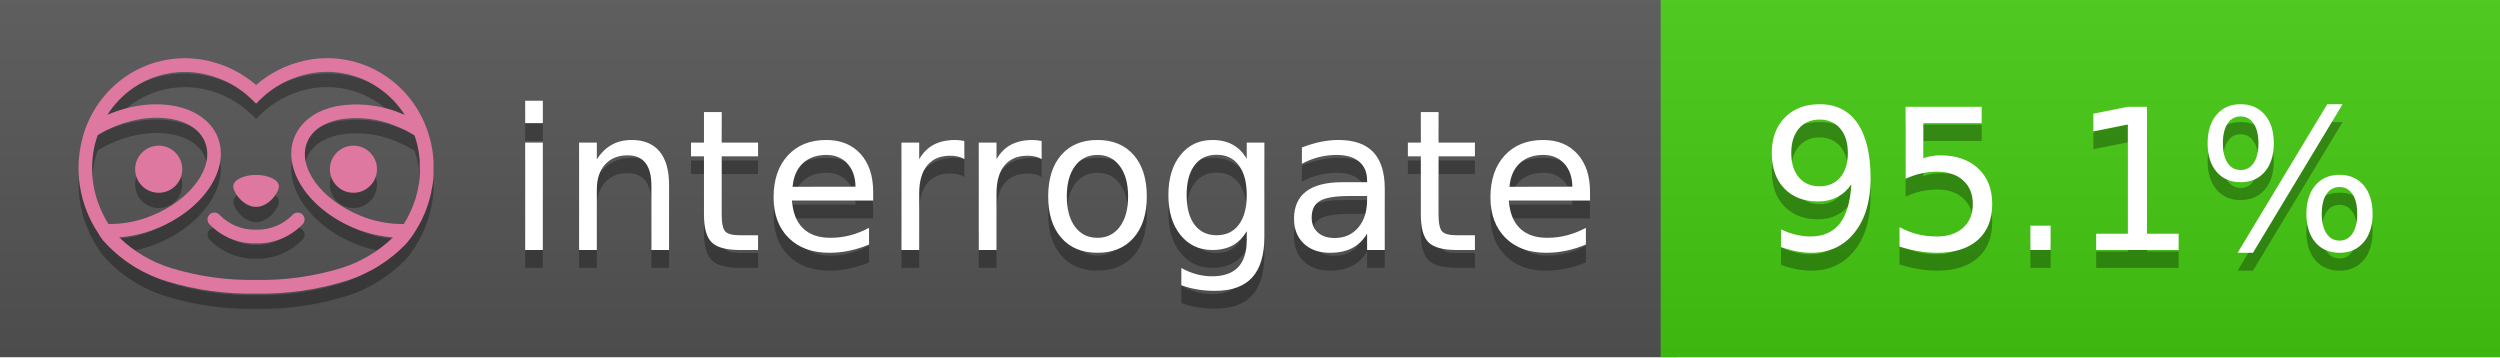
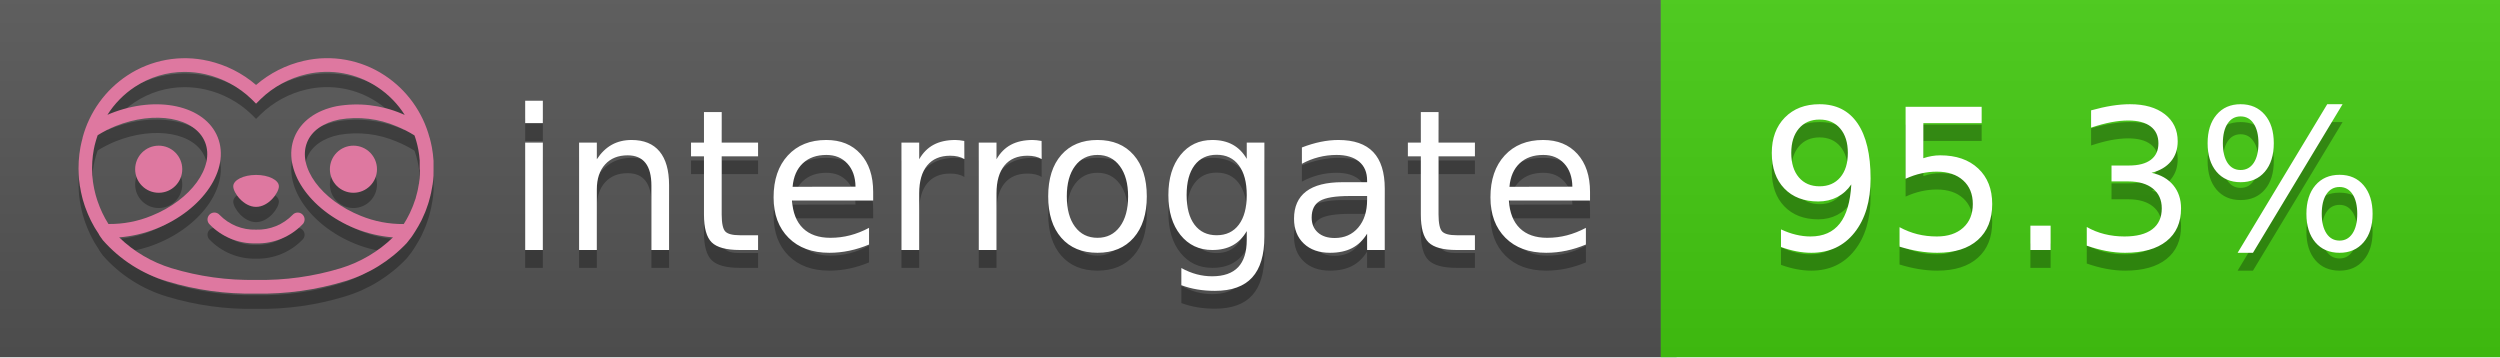
<svg xmlns="http://www.w3.org/2000/svg" width="140" height="20" viewBox="0 0 140 20" version="1.1" xml:space="preserve" style="fill-rule:evenodd;clip-rule:evenodd;stroke-linejoin:round;stroke-miterlimit:2;">
  <g transform="matrix(1,0,0,1,22,0)">
    <g id="backgrounds" transform="matrix(1.32789,0,0,1,-22.3892,0)">
      <rect x="0" y="0" width="71" height="20" style="fill:rgb(85,85,85);" />
    </g>
    <rect x="71" y="0" width="47" height="20" data-interrogate="color" style="fill:#4c1" />
    <g transform="matrix(1.19746,0,0,1,-22.3744,-4.85723e-16)">
      <rect x="0" y="0" width="118" height="20" style="fill:url(#_Linear1);" />
    </g>
  </g>
  <g fill="#fff" text-anchor="middle" font-family="DejaVu Sans,Verdana,Geneva,sans-serif" font-size="110">
    <text x="590" y="150" fill="#010101" fill-opacity=".3" transform="scale(.1)" textLength="610">interrogate</text>
    <text x="590" y="140" transform="scale(.1)" textLength="610">interrogate</text>
-     <text x="1160" y="150" fill="#010101" fill-opacity=".3" transform="scale(.1)" textLength="370" data-interrogate="result">95.1%</text>
-     <text x="1160" y="140" transform="scale(.1)" textLength="370" data-interrogate="result">95.1%</text>
+     <text x="1160" y="150" fill="#010101" fill-opacity=".3" transform="scale(.1)" textLength="370" data-interrogate="result">95.3%</text>
+     <text x="1160" y="140" transform="scale(.1)" textLength="370" data-interrogate="result">95.3%</text>
  </g>
  <g id="logo-shadow" transform="matrix(0.854876,0,0,0.854876,-6.73514,1.732)">
    <g transform="matrix(0.299012,0,0,0.299012,9.70229,-6.68582)">
      <path d="M50,64.25C52.76,64.25 55,61.13 55,59.75C55,58.37 52.76,57.25 50,57.25C47.24,57.25 45,58.37 45,59.75C45,61.13 47.24,64.25 50,64.25Z" style="fill:rgb(1,1,1);fill-opacity:0.3;fill-rule:nonzero;" />
    </g>
    <g transform="matrix(0.299012,0,0,0.299012,9.70229,-6.68582)">
      <path d="M88,49.05C86.506,43.475 83.018,38.638 78.2,35.46C72.969,32.002 66.539,30.844 60.43,32.26C56.576,33.145 52.995,34.958 50,37.54C46.998,34.958 43.411,33.149 39.55,32.27C33.441,30.853 27.011,32.011 21.78,35.47C16.97,38.652 13.489,43.489 12,49.06L12,49.13C11.82,49.79 11.66,50.46 11.53,51.13C11.146,53.207 11.021,55.323 11.16,57.43C11.16,58.03 11.26,58.63 11.34,59.23C11.34,59.51 11.43,59.79 11.48,60.07C11.53,60.35 11.58,60.68 11.64,60.98C11.7,61.28 11.8,61.69 11.89,62.05C11.98,62.41 11.99,62.47 12.05,62.68C12.16,63.07 12.28,63.46 12.41,63.84L12.58,64.34C12.72,64.74 12.88,65.14 13.04,65.53L13.23,65.98C13.403,66.373 13.583,66.767 13.77,67.16L13.99,67.59C14.19,67.97 14.39,68.35 14.61,68.73L14.87,69.15C15.1,69.52 15.33,69.89 15.58,70.26L15.58,70.32L15.99,70.93C16.14,71.14 16.29,71.36 16.45,71.57C20.206,75.83 25.086,78.95 30.53,80.57C36.839,82.48 43.41,83.385 50,83.25C56.599,83.374 63.177,82.456 69.49,80.53C74.644,78.978 79.303,76.102 83,72.19C83.34,71.78 83.65,71.35 84,70.92L84.18,70.66L84.33,70.44L84.41,70.32C84.55,70.12 84.67,69.9 84.81,69.7C85.07,69.3 85.32,68.89 85.55,68.48C85.78,68.07 86.02,67.65 86.23,67.22C86.31,67.05 86.39,66.88 86.47,66.7C86.67,66.28 86.85,65.87 87.03,65.44L87.23,64.92C87.397,64.487 87.55,64.05 87.69,63.61L87.85,63.09C87.98,62.64 88.1,62.19 88.21,61.74C88.21,61.57 88.3,61.39 88.33,61.22C88.43,60.75 88.52,60.22 88.6,59.79C88.6,59.64 88.66,59.49 88.68,59.33C88.77,58.71 88.84,58.08 88.88,57.45L88.88,54.17C88.817,53.164 88.693,52.162 88.51,51.17C88.38,50.5 88.23,49.84 88.05,49.17L88,49.05ZM85.89,56.44L85.89,57.23C85.89,57.78 85.79,58.32 85.72,58.86C85.72,59.01 85.72,59.15 85.65,59.3C85.59,59.7 85.51,60.11 85.43,60.51L85.32,60.99C85.23,61.38 85.12,61.77 85.01,62.16C85.01,62.31 84.93,62.46 84.88,62.6C84.74,63.04 84.59,63.47 84.42,63.9L84.27,64.28C84.1,64.71 83.91,65.14 83.71,65.56C83.51,65.98 83.43,66.12 83.28,66.4L83.01,66.91C82.83,67.223 82.643,67.537 82.45,67.85L82.35,68.01C79.121,68.047 75.918,67.434 72.93,66.21C64.27,62.74 59,55.52 61.18,50.11C62.18,47.6 64.7,45.82 68.26,45.11C72.489,44.395 76.835,44.908 80.78,46.59C82.141,47.144 83.453,47.813 84.7,48.59C84.76,48.76 84.82,48.93 84.88,49.1C84.94,49.27 85.05,49.63 85.12,49.9C85.28,50.5 85.44,51.1 85.55,51.73C85.691,52.507 85.792,53.292 85.85,54.08L85.85,55.89C85.85,56.12 85.91,56.25 85.91,56.45L85.89,56.44ZM17.66,68C16.668,66.435 15.869,64.756 15.28,63L15.17,62.68C15.06,62.35 14.96,62.01 14.87,61.68C14.823,61.493 14.777,61.31 14.73,61.13C14.66,60.84 14.59,60.55 14.53,60.27C14.47,59.99 14.43,59.72 14.38,59.44C14.33,59.16 14.3,59 14.27,58.78C14.2,58.27 14.15,57.78 14.11,57.23L14.11,57.03C14.008,55.236 14.122,53.437 14.45,51.67C14.56,51.06 14.71,50.46 14.88,49.87C14.96,49.59 15.04,49.32 15.13,49.05C15.22,48.78 15.24,48.72 15.3,48.55C16.548,47.774 17.859,47.105 19.22,46.55C27.86,43.09 36.65,44.67 38.82,50.08C40.99,55.49 35.73,62.74 27.09,66.2C24.101,67.431 20.893,68.043 17.66,68ZM68.57,77.68C62.554,79.508 56.287,80.376 50,80.25C43.737,80.37 37.495,79.506 31.5,77.69C27.185,76.38 23.243,74.062 20,70.93C22.815,70.706 25.58,70.055 28.2,69C38.37,64.92 44.39,56 41.6,49C38.81,42 28.27,39.72 18.1,43.8L17.43,44.09C18.973,41.648 21.019,39.561 23.43,37.97C26.671,35.824 30.473,34.68 34.36,34.68C35.884,34.681 37.404,34.852 38.89,35.19C42.694,36.049 46.191,37.935 49,40.64L50,41.64L51,40.64C53.797,37.937 57.279,36.049 61.07,35.18C66.402,33.947 72.014,34.968 76.57,38C78.98,39.588 81.026,41.671 82.57,44.11L81.9,43.82C77.409,41.921 72.464,41.355 67.66,42.19C63.08,43.12 59.79,45.54 58.39,49.02C55.6,55.97 61.62,64.94 71.79,69.02C74.414,70.07 77.182,70.714 80,70.93C76.776,74.05 72.859,76.363 68.57,77.68Z" style="fill:rgb(1,1,1);fill-opacity:0.3;fill-rule:nonzero;" />
    </g>
    <g transform="matrix(0.299012,0,0,0.299012,9.70229,-6.68582)">
      <circle cx="71.33" cy="56" r="5.16" style="fill:rgb(1,1,1);fill-opacity:0.3;" />
    </g>
    <g transform="matrix(0.299012,0,0,0.299012,9.70229,-6.68582)">
      <circle cx="28.67" cy="56" r="5.16" style="fill:rgb(1,1,1);fill-opacity:0.3;" />
    </g>
    <g transform="matrix(0.299012,0,0,0.299012,9.70229,-6.68582)">
      <path d="M58,66C55.912,68.161 53.003,69.339 50,69.24C46.997,69.339 44.088,68.161 42,66C41.714,65.677 41.302,65.491 40.87,65.491C40.042,65.491 39.361,66.172 39.361,67C39.361,67.368 39.496,67.724 39.74,68C42.403,70.804 46.134,72.35 50,72.25C53.862,72.347 57.59,70.802 60.25,68C60.495,67.725 60.63,67.369 60.63,67C60.63,66.174 59.951,65.495 59.125,65.495C58.695,65.495 58.285,65.679 58,66Z" style="fill:rgb(1,1,1);fill-opacity:0.3;fill-rule:nonzero;" />
    </g>
  </g>
  <g id="logo-pink" transform="matrix(0.854876,0,0,0.854876,-6.73514,0.877124)">
    <g transform="matrix(0.299012,0,0,0.299012,9.70229,-6.68582)">
      <path d="M50,64.25C52.76,64.25 55,61.13 55,59.75C55,58.37 52.76,57.25 50,57.25C47.24,57.25 45,58.37 45,59.75C45,61.13 47.24,64.25 50,64.25Z" style="fill:rgb(222,120,160);fill-rule:nonzero;" />
    </g>
    <g transform="matrix(0.299012,0,0,0.299012,9.70229,-6.68582)">
      <path d="M88,49.05C86.506,43.475 83.018,38.638 78.2,35.46C72.969,32.002 66.539,30.844 60.43,32.26C56.576,33.145 52.995,34.958 50,37.54C46.998,34.958 43.411,33.149 39.55,32.27C33.441,30.853 27.011,32.011 21.78,35.47C16.97,38.652 13.489,43.489 12,49.06L12,49.13C11.82,49.79 11.66,50.46 11.53,51.13C11.146,53.207 11.021,55.323 11.16,57.43C11.16,58.03 11.26,58.63 11.34,59.23C11.34,59.51 11.43,59.79 11.48,60.07C11.53,60.35 11.58,60.68 11.64,60.98C11.7,61.28 11.8,61.69 11.89,62.05C11.98,62.41 11.99,62.47 12.05,62.68C12.16,63.07 12.28,63.46 12.41,63.84L12.58,64.34C12.72,64.74 12.88,65.14 13.04,65.53L13.23,65.98C13.403,66.373 13.583,66.767 13.77,67.16L13.99,67.59C14.19,67.97 14.39,68.35 14.61,68.73L14.87,69.15C15.1,69.52 15.33,69.89 15.58,70.26L15.58,70.32L15.99,70.93C16.14,71.14 16.29,71.36 16.45,71.57C20.206,75.83 25.086,78.95 30.53,80.57C36.839,82.48 43.41,83.385 50,83.25C56.599,83.374 63.177,82.456 69.49,80.53C74.644,78.978 79.303,76.102 83,72.19C83.34,71.78 83.65,71.35 84,70.92L84.18,70.66L84.33,70.44L84.41,70.32C84.55,70.12 84.67,69.9 84.81,69.7C85.07,69.3 85.32,68.89 85.55,68.48C85.78,68.07 86.02,67.65 86.23,67.22C86.31,67.05 86.39,66.88 86.47,66.7C86.67,66.28 86.85,65.87 87.03,65.44L87.23,64.92C87.397,64.487 87.55,64.05 87.69,63.61L87.85,63.09C87.98,62.64 88.1,62.19 88.21,61.74C88.21,61.57 88.3,61.39 88.33,61.22C88.43,60.75 88.52,60.22 88.6,59.79C88.6,59.64 88.66,59.49 88.68,59.33C88.77,58.71 88.84,58.08 88.88,57.45L88.88,54.17C88.817,53.164 88.693,52.162 88.51,51.17C88.38,50.5 88.23,49.84 88.05,49.17L88,49.05ZM85.89,56.44L85.89,57.23C85.89,57.78 85.79,58.32 85.72,58.86C85.72,59.01 85.72,59.15 85.65,59.3C85.59,59.7 85.51,60.11 85.43,60.51L85.32,60.99C85.23,61.38 85.12,61.77 85.01,62.16C85.01,62.31 84.93,62.46 84.88,62.6C84.74,63.04 84.59,63.47 84.42,63.9L84.27,64.28C84.1,64.71 83.91,65.14 83.71,65.56C83.51,65.98 83.43,66.12 83.28,66.4L83.01,66.91C82.83,67.223 82.643,67.537 82.45,67.85L82.35,68.01C79.121,68.047 75.918,67.434 72.93,66.21C64.27,62.74 59,55.52 61.18,50.11C62.18,47.6 64.7,45.82 68.26,45.11C72.489,44.395 76.835,44.908 80.78,46.59C82.141,47.144 83.453,47.813 84.7,48.59C84.76,48.76 84.82,48.93 84.88,49.1C84.94,49.27 85.05,49.63 85.12,49.9C85.28,50.5 85.44,51.1 85.55,51.73C85.691,52.507 85.792,53.292 85.85,54.08L85.85,55.89C85.85,56.12 85.91,56.25 85.91,56.45L85.89,56.44ZM17.66,68C16.668,66.435 15.869,64.756 15.28,63L15.17,62.68C15.06,62.35 14.96,62.01 14.87,61.68C14.823,61.493 14.777,61.31 14.73,61.13C14.66,60.84 14.59,60.55 14.53,60.27C14.47,59.99 14.43,59.72 14.38,59.44C14.33,59.16 14.3,59 14.27,58.78C14.2,58.27 14.15,57.78 14.11,57.23L14.11,57.03C14.008,55.236 14.122,53.437 14.45,51.67C14.56,51.06 14.71,50.46 14.88,49.87C14.96,49.59 15.04,49.32 15.13,49.05C15.22,48.78 15.24,48.72 15.3,48.55C16.548,47.774 17.859,47.105 19.22,46.55C27.86,43.09 36.65,44.67 38.82,50.08C40.99,55.49 35.73,62.74 27.09,66.2C24.101,67.431 20.893,68.043 17.66,68ZM68.57,77.68C62.554,79.508 56.287,80.376 50,80.25C43.737,80.37 37.495,79.506 31.5,77.69C27.185,76.38 23.243,74.062 20,70.93C22.815,70.706 25.58,70.055 28.2,69C38.37,64.92 44.39,56 41.6,49C38.81,42 28.27,39.72 18.1,43.8L17.43,44.09C18.973,41.648 21.019,39.561 23.43,37.97C26.671,35.824 30.473,34.68 34.36,34.68C35.884,34.681 37.404,34.852 38.89,35.19C42.694,36.049 46.191,37.935 49,40.64L50,41.64L51,40.64C53.797,37.937 57.279,36.049 61.07,35.18C66.402,33.947 72.014,34.968 76.57,38C78.98,39.588 81.026,41.671 82.57,44.11L81.9,43.82C77.409,41.921 72.464,41.355 67.66,42.19C63.08,43.12 59.79,45.54 58.39,49.02C55.6,55.97 61.62,64.94 71.79,69.02C74.414,70.07 77.182,70.714 80,70.93C76.776,74.05 72.859,76.363 68.57,77.68Z" style="fill:rgb(222,120,160);fill-rule:nonzero;" />
    </g>
    <g transform="matrix(0.299012,0,0,0.299012,9.70229,-6.68582)">
      <circle cx="71.33" cy="56" r="5.16" style="fill:rgb(222,120,160);" />
    </g>
    <g transform="matrix(0.299012,0,0,0.299012,9.70229,-6.68582)">
      <circle cx="28.67" cy="56" r="5.16" style="fill:rgb(222,120,160);" />
    </g>
    <g transform="matrix(0.299012,0,0,0.299012,9.70229,-6.68582)">
      <path d="M58,66C55.912,68.161 53.003,69.339 50,69.24C46.997,69.339 44.088,68.161 42,66C41.714,65.677 41.302,65.491 40.87,65.491C40.042,65.491 39.361,66.172 39.361,67C39.361,67.368 39.496,67.724 39.74,68C42.403,70.804 46.134,72.35 50,72.25C53.862,72.347 57.59,70.802 60.25,68C60.495,67.725 60.63,67.369 60.63,67C60.63,66.174 59.951,65.495 59.125,65.495C58.695,65.495 58.285,65.679 58,66Z" style="fill:rgb(222,120,160);fill-rule:nonzero;" />
    </g>
  </g>
  <defs>
    <linearGradient id="_Linear1" x1="0" y1="0" x2="1" y2="0" gradientUnits="userSpaceOnUse" gradientTransform="matrix(1.22465e-15,20,-20,1.22465e-15,0,0)">
      <stop offset="0" style="stop-color:rgb(187,187,187);stop-opacity:0.1" />
      <stop offset="1" style="stop-color:black;stop-opacity:0.1" />
    </linearGradient>
  </defs>
</svg>
